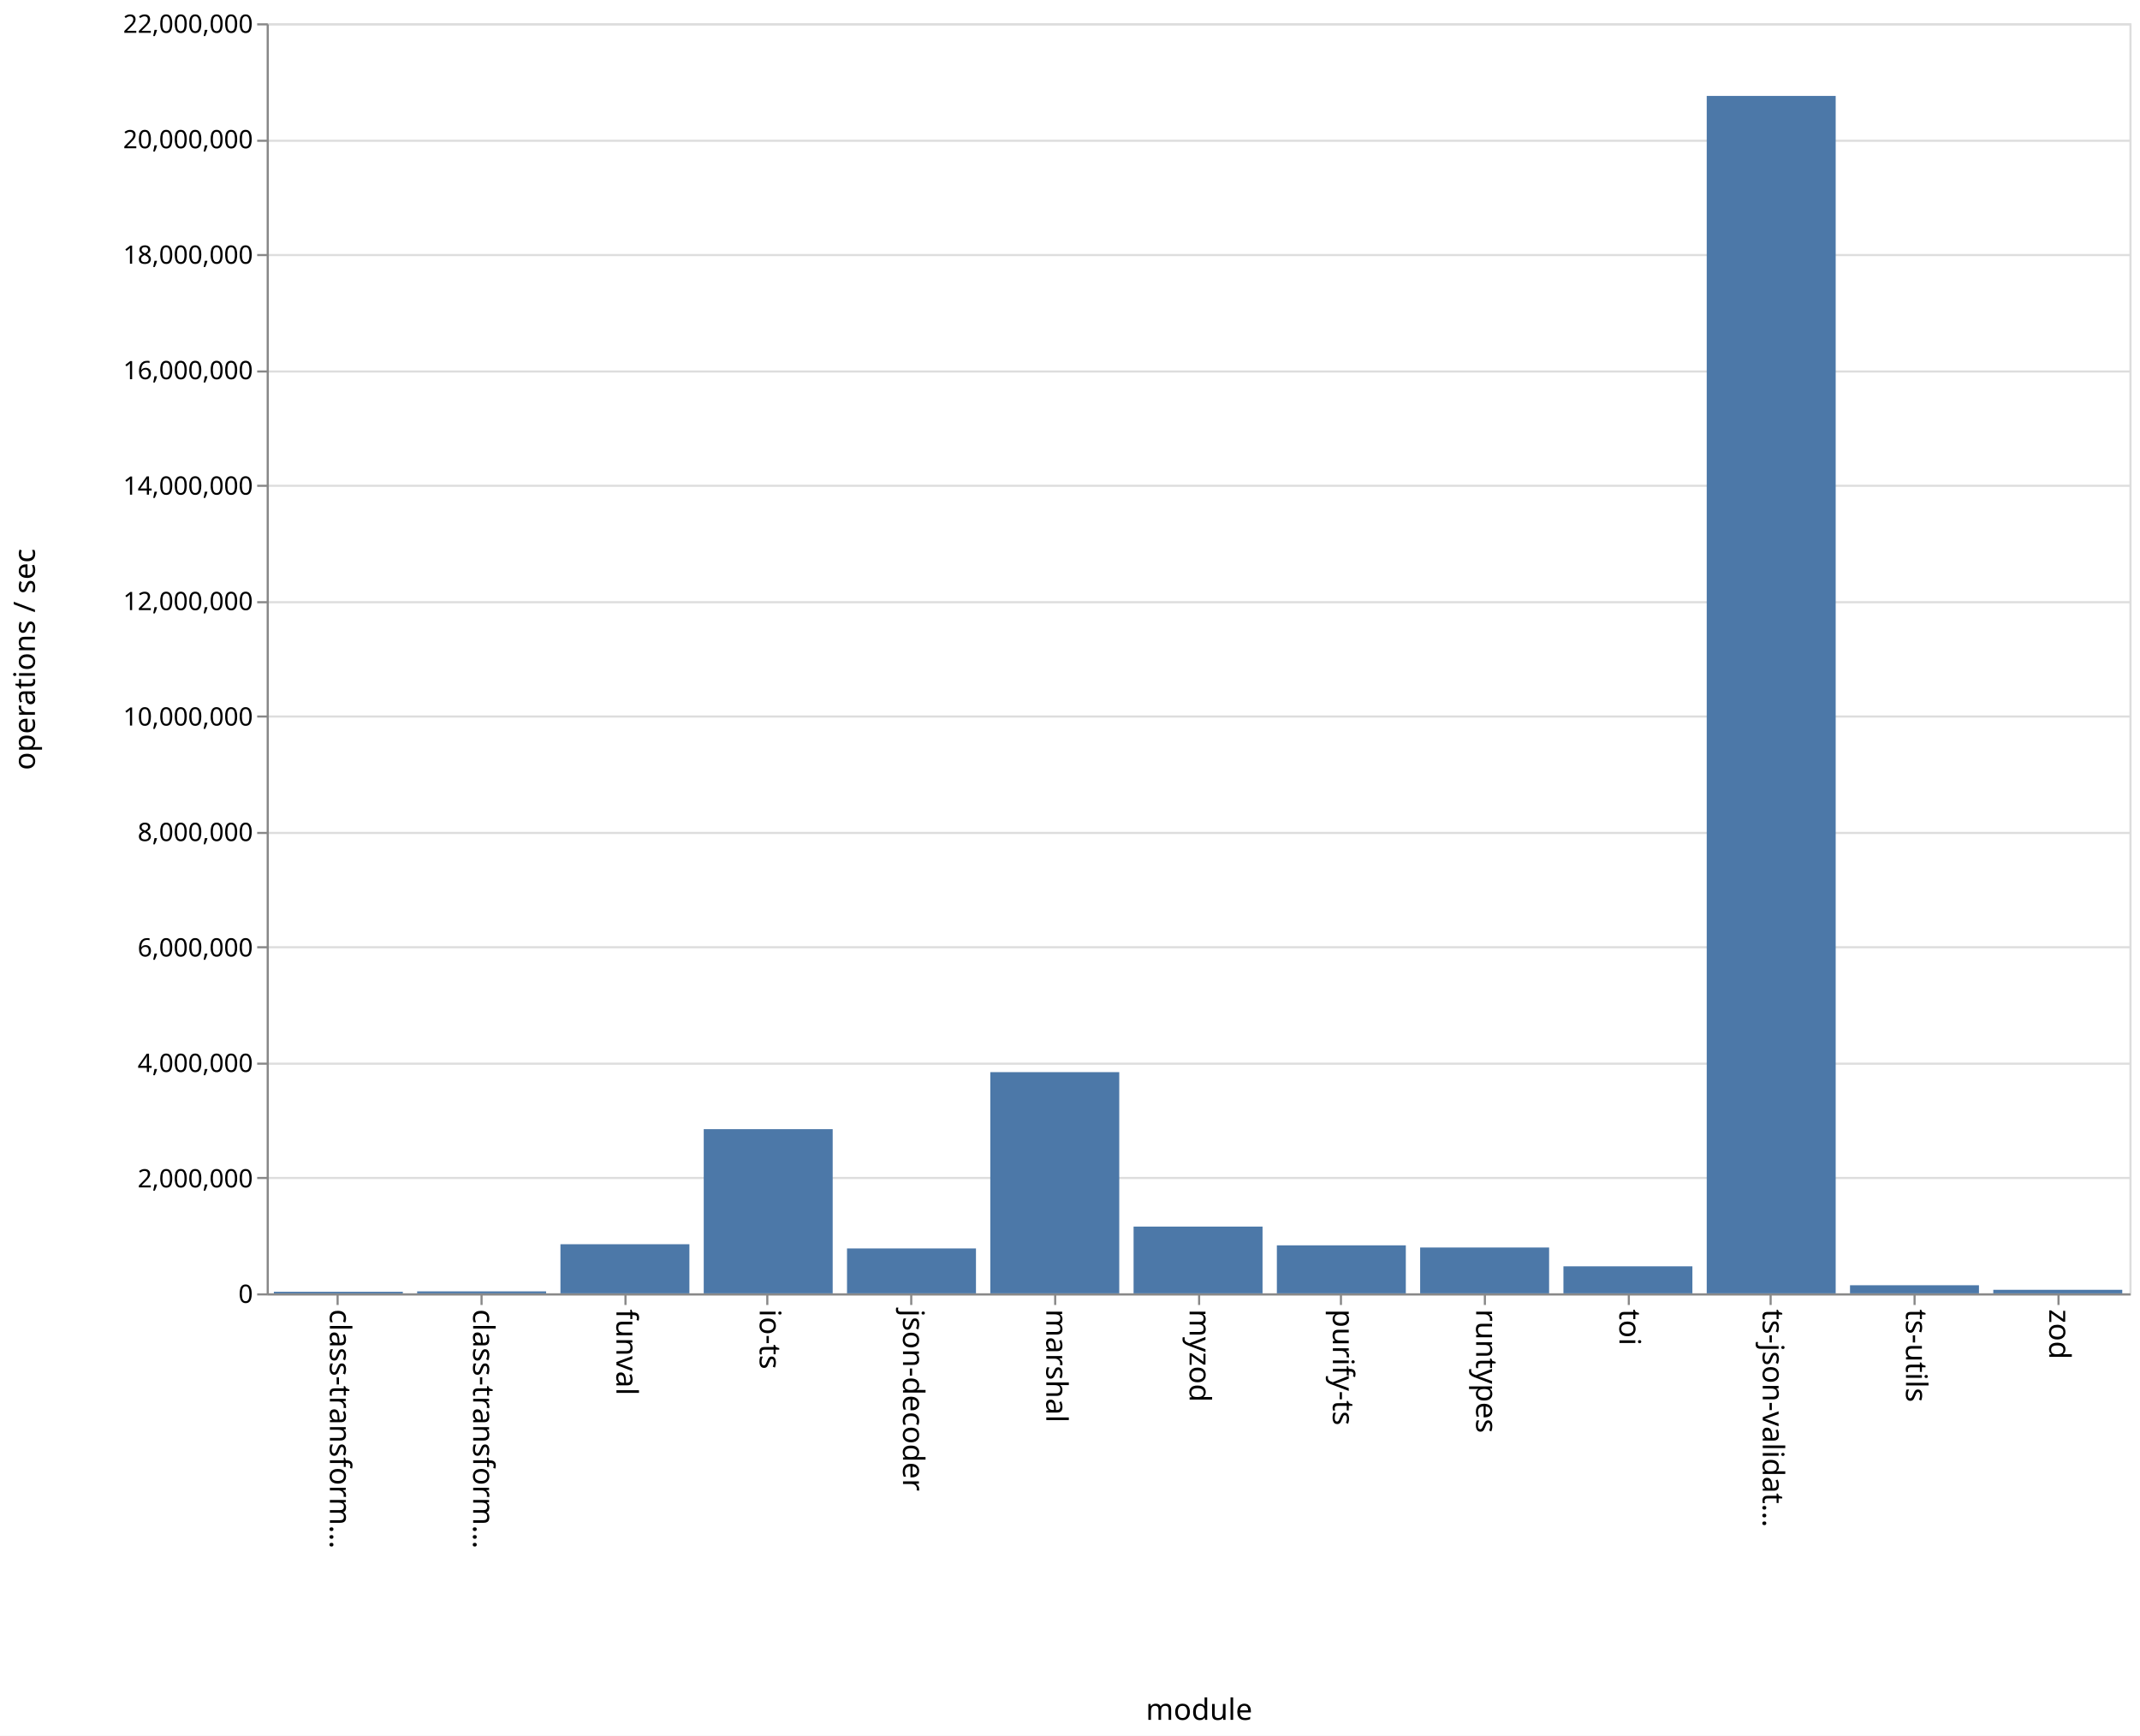
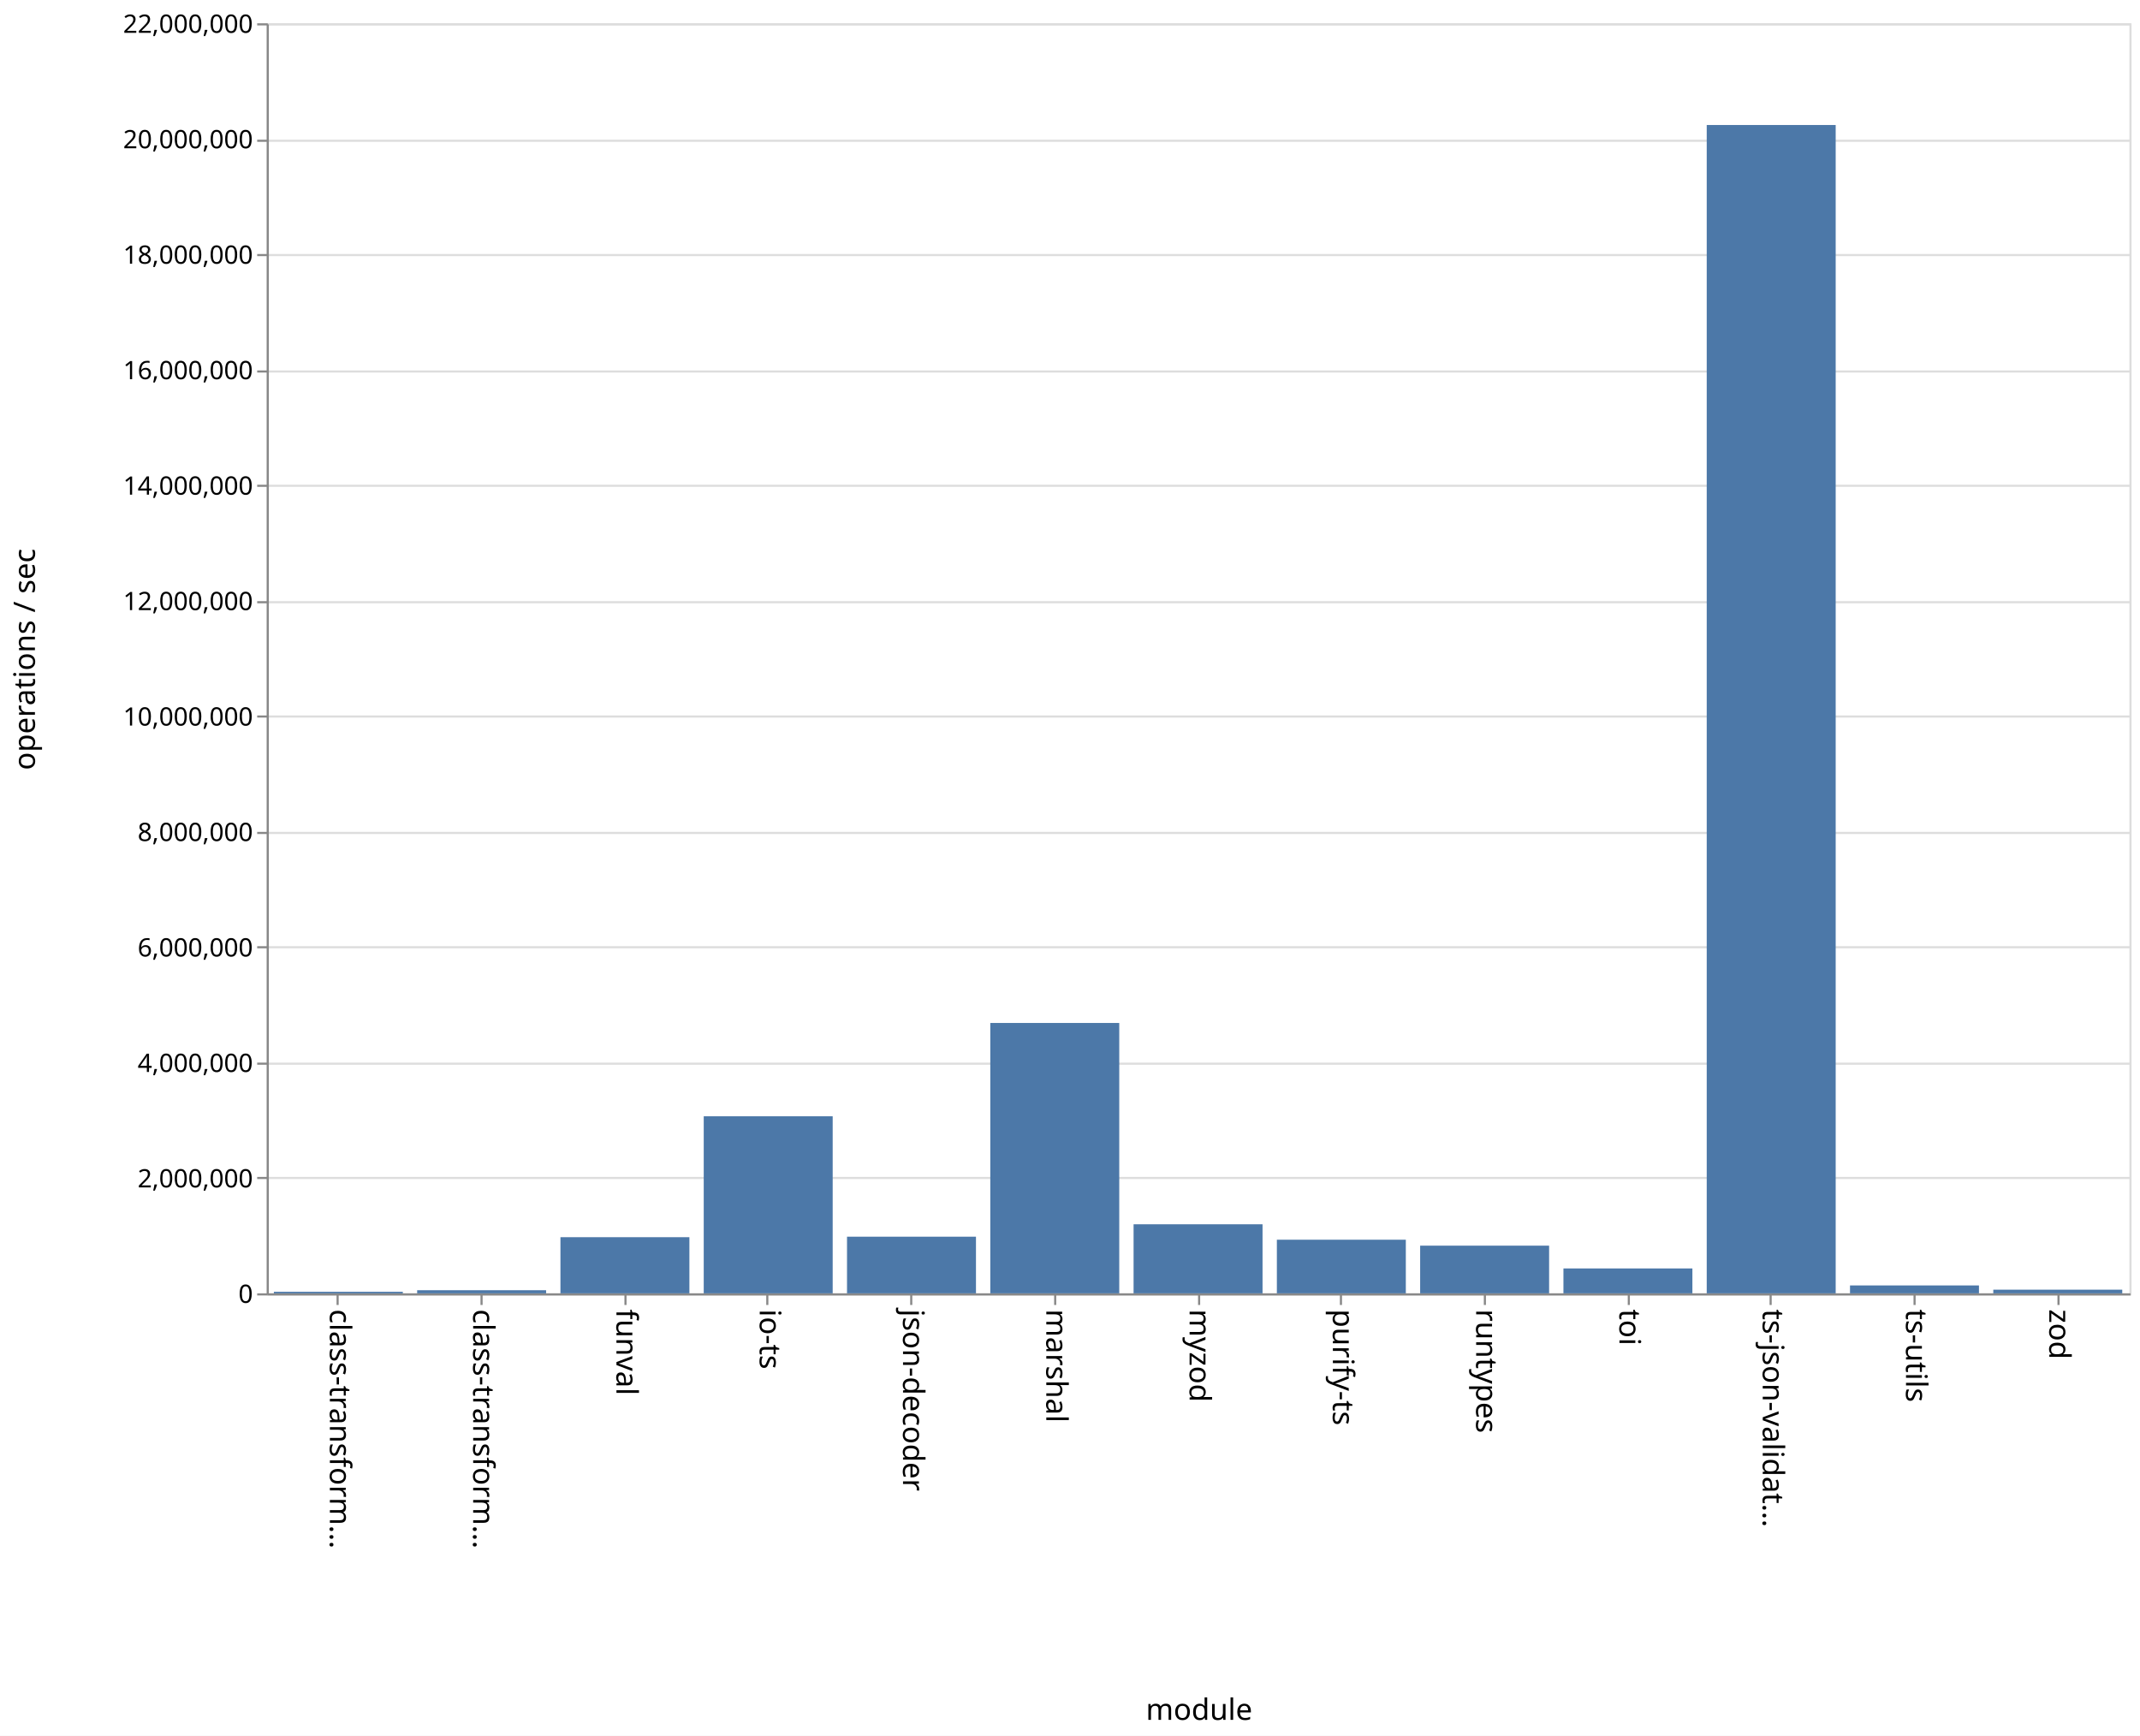
<svg xmlns="http://www.w3.org/2000/svg" class="marks" width="1011" height="820">
  <path fill="#fff" d="M0 0h1011v820H0z" />
  <g class="mark-group role-frame root">
    <path class="background" d="M126.5 11.5h880v600h-880z" fill="none" stroke="#ddd" />
    <g class="mark-group role-axis">
      <path class="background" d="M126.5 11.5z" pointer-events="none" fill="none" />
      <g class="mark-rule role-axis-grid" pointer-events="none" fill="none" stroke="#ddd">
        <path d="M126.5 611.5h880M126.5 556.5h880M126.5 502.5h880M126.5 447.5h880M126.5 393.5h880M126.5 338.5h880M126.5 284.5h880M126.5 229.5h880M126.5 175.5h880M126.5 120.5h880M126.5 66.5h880M126.5 11.5h880" />
      </g>
    </g>
    <g class="mark-group role-axis">
      <path class="background" d="M126.5 611.5z" pointer-events="none" fill="none" />
      <g class="mark-rule role-axis-tick" pointer-events="none" fill="none" stroke="#888">
        <path d="M159.5 611.5v5M227.5 611.5v5M295.5 611.5v5M362.5 611.5v5M430.5 611.5v5M498.5 611.5v5M566.5 611.5v5M633.5 611.5v5M701.5 611.5v5M769.5 611.5v5M836.5 611.5v5M904.5 611.5v5M972.5 611.5v5" />
      </g>
      <g class="mark-text role-axis-label" pointer-events="none" font-family="sans-serif" font-size="14">
        <text transform="rotate(90 -231.327 387.173)">
                    class-transform…
                </text>
        <text transform="rotate(90 -197.48 421.02)">
                    class-transform…
                </text>
        <text transform="rotate(90 -163.635 454.865)">
                    funval
                </text>
        <text transform="rotate(90 -129.788 488.712)">
                    io-ts
                </text>
        <text transform="rotate(90 -95.942 522.558)">
                    json-decoder
                </text>
        <text transform="rotate(90 -62.096 556.404)">
                    marshal
                </text>
        <text transform="rotate(90 -28.25 590.25)">
                    myzod
                </text>
        <text transform="rotate(90 5.596 624.096)">
                    purify-ts
                </text>
        <text transform="rotate(90 39.442 657.942)">
                    runtypes
                </text>
        <text transform="rotate(90 73.288 691.788)">
                    toi
                </text>
        <text transform="rotate(90 107.135 725.635)">
                    ts-json-validat…
                </text>
        <text transform="rotate(90 140.98 759.48)">
                    ts-utils
                </text>
        <text transform="rotate(90 174.827 793.327)">
                    zod
                </text>
      </g>
      <path fill="none" stroke="#888" d="M126.5 611.5h880" pointer-events="none" />
      <text text-anchor="middle" transform="translate(566.5 812.5)" font-family="sans-serif" font-size="14" font-weight="400" pointer-events="none">
                module
            </text>
    </g>
    <g class="mark-group role-axis">
      <path class="background" d="M126.5 11.5z" pointer-events="none" fill="none" />
      <g class="mark-rule role-axis-tick" pointer-events="none" fill="none" stroke="#888">
        <path d="M126.5 611.5h-5M126.5 556.5h-5M126.5 502.5h-5M126.5 447.5h-5M126.5 393.5h-5M126.5 338.5h-5M126.5 284.5h-5M126.5 229.5h-5M126.5 175.5h-5M126.5 120.5h-5M126.5 66.5h-5M126.5 11.5h-5" />
      </g>
      <g class="mark-text role-axis-label" pointer-events="none" text-anchor="end" font-family="sans-serif" font-size="12">
        <text transform="translate(119.5 615.5)">
                    0
                </text>
        <text transform="translate(119.5 560.955)">
                    2,000,000
                </text>
        <text transform="translate(119.5 506.41)">
                    4,000,000
                </text>
        <text transform="translate(119.5 451.864)">
                    6,000,000
                </text>
        <text transform="translate(119.5 397.318)">
                    8,000,000
                </text>
        <text transform="translate(119.5 342.773)">
                    10,000,000
                </text>
        <text transform="translate(119.5 288.227)">
                    12,000,000
                </text>
        <text transform="translate(119.5 233.682)">
                    14,000,000
                </text>
        <text transform="translate(119.5 179.136)">
                    16,000,000
                </text>
        <text transform="translate(119.5 124.59)">
                    18,000,000
                </text>
        <text transform="translate(119.5 70.045)">
                    20,000,000
                </text>
        <text transform="translate(119.5 15.5)">
                    22,000,000
                </text>
      </g>
      <path fill="none" stroke="#888" d="M126.5 611.5v-600" pointer-events="none" />
      <text text-anchor="middle" transform="rotate(-90 164 147.5)" font-family="sans-serif" font-size="14" font-weight="400" pointer-events="none">
                operations / sec
            </text>
    </g>
    <g class="mark-rect role-mark marks" fill="#4c78a8">
-       <path d="M129.385 610.256h60.923V611h-60.923zM197.077 610.071H258V611h-60.923zM264.77 587.802h60.922V611H264.77zM332.462 533.439h60.923V611h-60.923zM400.154 589.791h60.923V611h-60.923zM467.846 506.502h60.923V611h-60.923zM535.538 579.466h60.924V611h-60.924zM603.23 588.326h60.924V611H603.23zM670.923 589.35h60.923V611h-60.923zM738.615 598.237h60.923V611h-60.923zM806.308 45.317h60.923V611h-60.923zM874 607.18h60.923V611H874zM941.692 609.329h60.923V611h-60.923z" />
+       <path d="M129.385 610.263h60.923V611h-60.923zM197.077 609.528H258V611h-60.923zM264.77 584.474h60.922V611H264.77zM332.462 527.354h60.923V611h-60.923zM400.154 584.24h60.923V611h-60.923zM467.846 483.27h60.923V611h-60.923zM535.538 578.377h60.924V611h-60.924zM603.23 585.668h60.924V611H603.23zM670.923 588.477h60.923V611h-60.923zM738.615 599.237h60.923V611h-60.923zM806.308 59.055h60.923V611h-60.923zM874 607.264h60.923V611H874zM941.692 609.269h60.923V611h-60.923z" />
    </g>
  </g>
</svg>
